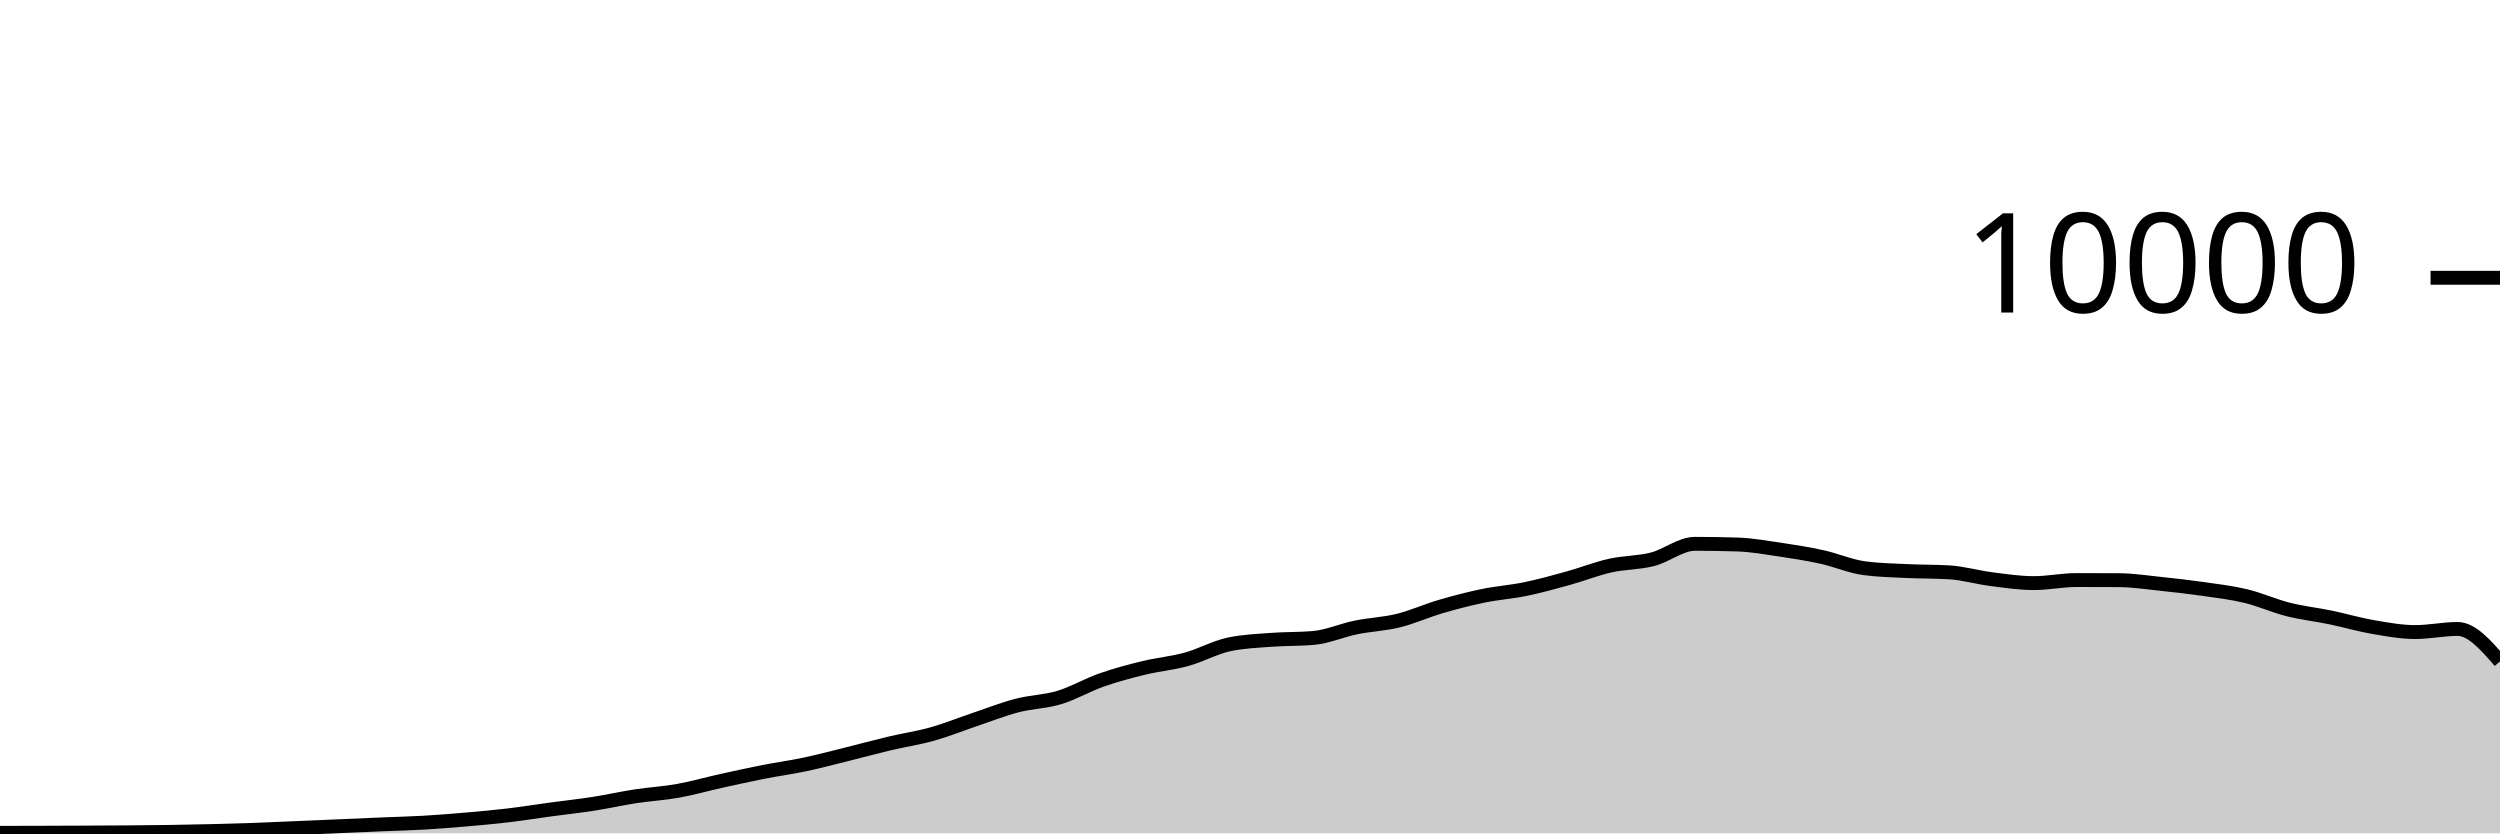
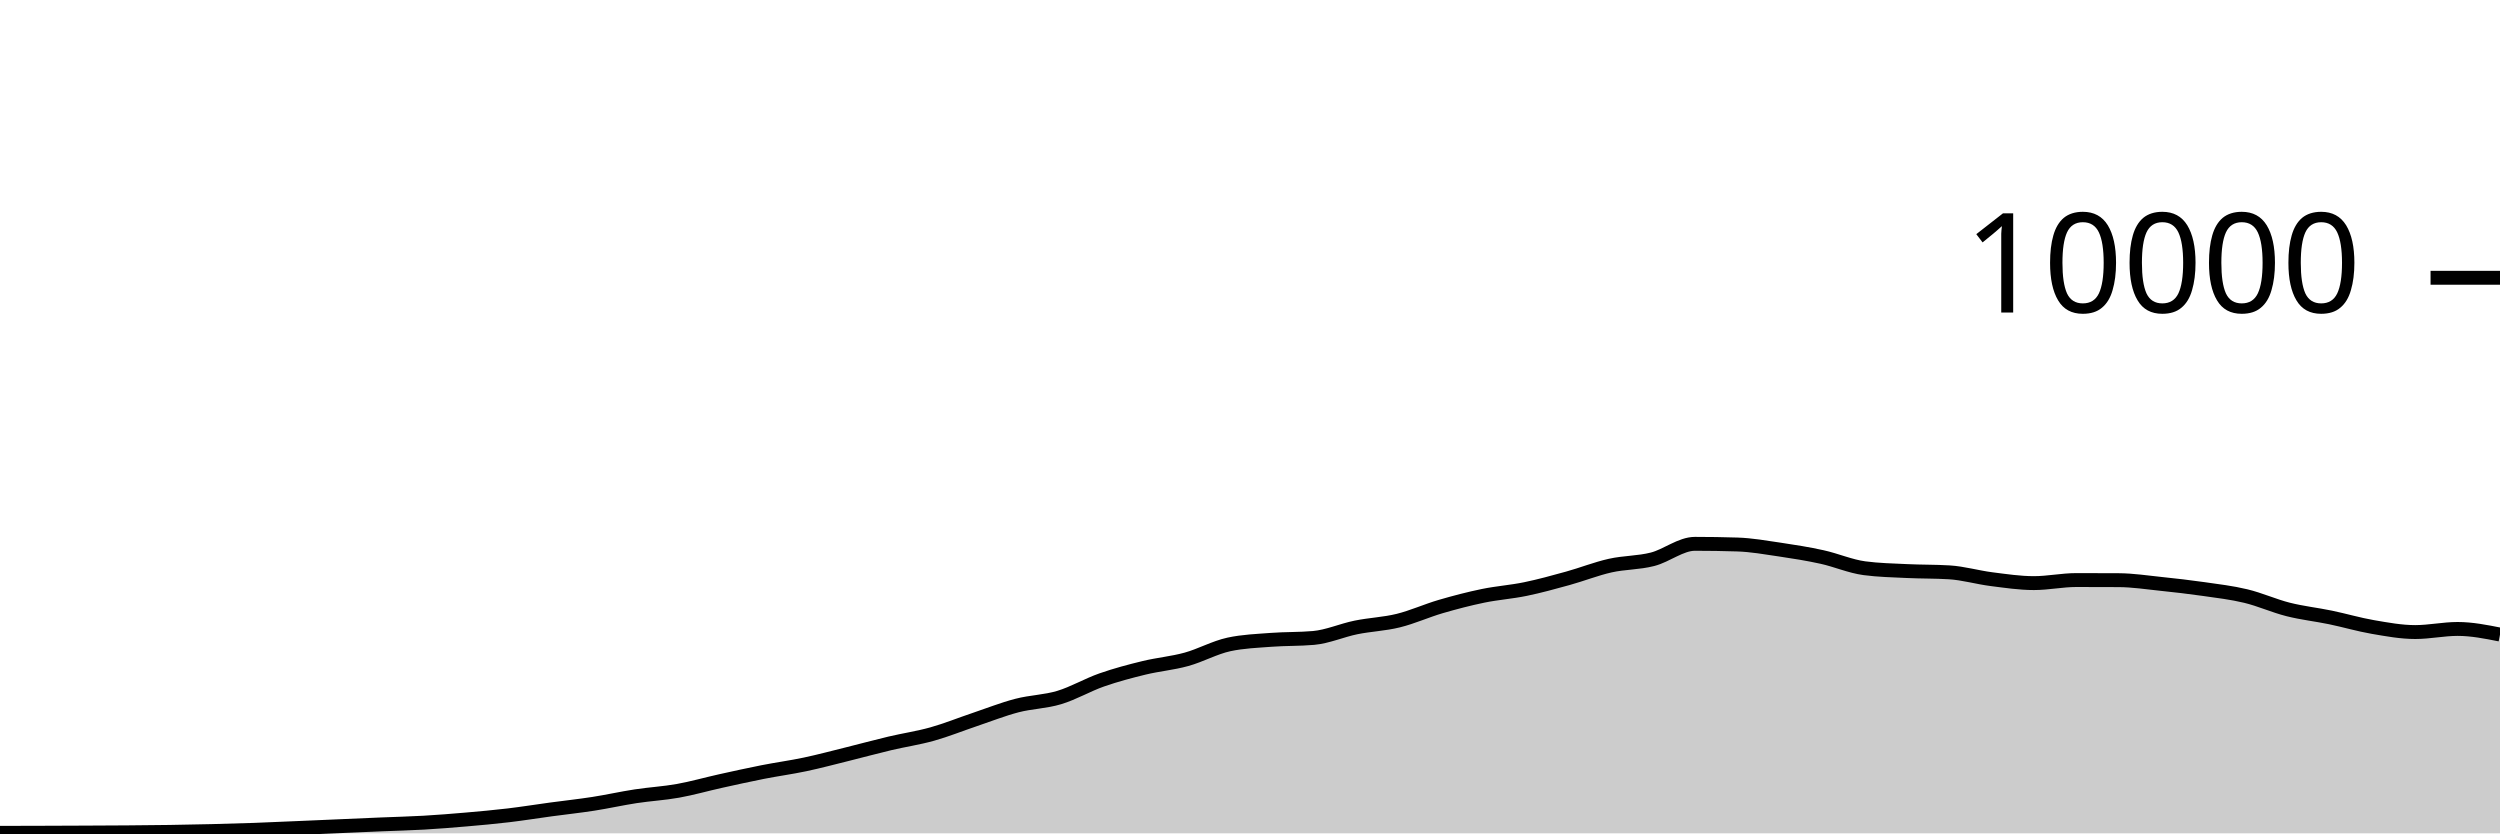
<svg xmlns="http://www.w3.org/2000/svg" viewBox="0 0 180 60">
  <g transform="translate(0,20)">
-     <path class="area" fill="rgba(0, 0, 0, 0.2)" d="M0,39.964C1.017,39.962,2.034,39.959,3.051,39.956C4.068,39.953,5.085,39.949,6.102,39.944C7.119,39.939,8.136,39.936,9.153,39.928C10.169,39.92,11.186,39.911,12.203,39.896C13.22,39.881,14.237,39.861,15.254,39.836C16.271,39.811,17.288,39.784,18.305,39.748C19.322,39.712,20.339,39.663,21.356,39.62C22.373,39.577,23.39,39.532,24.407,39.488C25.424,39.444,26.441,39.399,27.458,39.356C28.475,39.313,29.492,39.291,30.508,39.232C31.525,39.173,32.542,39.092,33.559,39.004C34.576,38.916,35.593,38.825,36.61,38.704C37.627,38.583,38.644,38.418,39.661,38.28C40.678,38.142,41.695,38.034,42.712,37.876C43.729,37.718,44.746,37.488,45.763,37.332C46.78,37.176,47.797,37.122,48.814,36.94C49.831,36.758,50.847,36.465,51.864,36.24C52.881,36.015,53.898,35.789,54.915,35.588C55.932,35.387,56.949,35.251,57.966,35.036C58.983,34.821,60,34.548,61.017,34.296C62.034,34.044,63.051,33.765,64.068,33.524C65.085,33.283,66.102,33.137,67.119,32.852C68.136,32.567,69.153,32.154,70.169,31.812C71.186,31.47,72.203,31.065,73.22,30.8C74.237,30.535,75.254,30.527,76.271,30.22C77.288,29.913,78.305,29.312,79.322,28.956C80.339,28.6,81.356,28.331,82.373,28.084C83.39,27.837,84.407,27.753,85.424,27.472C86.441,27.191,87.458,26.621,88.475,26.4C89.492,26.179,90.508,26.146,91.525,26.068C92.542,25.99,93.559,26.023,94.576,25.932C95.593,25.841,96.61,25.384,97.627,25.176C98.644,24.968,99.661,24.935,100.678,24.684C101.695,24.433,102.712,23.969,103.729,23.672C104.746,23.375,105.763,23.11,106.78,22.9C107.797,22.69,108.814,22.622,109.831,22.412C110.847,22.202,111.864,21.921,112.881,21.64C113.898,21.359,114.915,20.953,115.932,20.724C116.949,20.495,117.966,20.529,118.983,20.268C120,20.007,121.017,19.156,122.034,19.156C123.051,19.156,124.068,19.172,125.085,19.204C126.102,19.236,127.119,19.418,128.136,19.568C129.153,19.718,130.169,19.88,131.186,20.104C132.203,20.328,133.22,20.776,134.237,20.912C135.254,21.048,136.271,21.067,137.288,21.116C138.305,21.165,139.322,21.147,140.339,21.208C141.356,21.269,142.373,21.571,143.39,21.7C144.407,21.829,145.424,21.984,146.441,21.984C147.458,21.984,148.475,21.764,149.492,21.764C150.508,21.764,151.525,21.767,152.542,21.772C153.559,21.777,154.576,21.934,155.593,22.04C156.61,22.146,157.627,22.262,158.644,22.408C159.661,22.554,160.678,22.671,161.695,22.916C162.712,23.161,163.729,23.623,164.746,23.88C165.763,24.137,166.78,24.245,167.797,24.456C168.814,24.667,169.831,24.969,170.847,25.144C171.864,25.319,172.881,25.508,173.898,25.508C174.915,25.508,175.932,25.284,176.949,25.284C177.966,25.284,178.983,26.452,180,27.62L180,40C178.983,40,177.966,40,176.949,40C175.932,40,174.915,40,173.898,40C172.881,40,171.864,40,170.847,40C169.831,40,168.814,40,167.797,40C166.78,40,165.763,40,164.746,40C163.729,40,162.712,40,161.695,40C160.678,40,159.661,40,158.644,40C157.627,40,156.61,40,155.593,40C154.576,40,153.559,40,152.542,40C151.525,40,150.508,40,149.492,40C148.475,40,147.458,40,146.441,40C145.424,40,144.407,40,143.39,40C142.373,40,141.356,40,140.339,40C139.322,40,138.305,40,137.288,40C136.271,40,135.254,40,134.237,40C133.22,40,132.203,40,131.186,40C130.169,40,129.153,40,128.136,40C127.119,40,126.102,40,125.085,40C124.068,40,123.051,40,122.034,40C121.017,40,120,40,118.983,40C117.966,40,116.949,40,115.932,40C114.915,40,113.898,40,112.881,40C111.864,40,110.847,40,109.831,40C108.814,40,107.797,40,106.78,40C105.763,40,104.746,40,103.729,40C102.712,40,101.695,40,100.678,40C99.661,40,98.644,40,97.627,40C96.61,40,95.593,40,94.576,40C93.559,40,92.542,40,91.525,40C90.508,40,89.492,40,88.475,40C87.458,40,86.441,40,85.424,40C84.407,40,83.39,40,82.373,40C81.356,40,80.339,40,79.322,40C78.305,40,77.288,40,76.271,40C75.254,40,74.237,40,73.22,40C72.203,40,71.186,40,70.169,40C69.153,40,68.136,40,67.119,40C66.102,40,65.085,40,64.068,40C63.051,40,62.034,40,61.017,40C60,40,58.983,40,57.966,40C56.949,40,55.932,40,54.915,40C53.898,40,52.881,40,51.864,40C50.847,40,49.831,40,48.814,40C47.797,40,46.78,40,45.763,40C44.746,40,43.729,40,42.712,40C41.695,40,40.678,40,39.661,40C38.644,40,37.627,40,36.61,40C35.593,40,34.576,40,33.559,40C32.542,40,31.525,40,30.508,40C29.492,40,28.475,40,27.458,40C26.441,40,25.424,40,24.407,40C23.39,40,22.373,40,21.356,40C20.339,40,19.322,40,18.305,40C17.288,40,16.271,40,15.254,40C14.237,40,13.22,40,12.203,40C11.186,40,10.169,40,9.153,40C8.136,40,7.119,40,6.102,40C5.085,40,4.068,40,3.051,40C2.034,40,1.017,40,0,40Z" />
-     <path class="line" stroke="black" fill="none" d="M0,39.964C1.017,39.962,2.034,39.959,3.051,39.956C4.068,39.953,5.085,39.949,6.102,39.944C7.119,39.939,8.136,39.936,9.153,39.928C10.169,39.92,11.186,39.911,12.203,39.896C13.22,39.881,14.237,39.861,15.254,39.836C16.271,39.811,17.288,39.784,18.305,39.748C19.322,39.712,20.339,39.663,21.356,39.62C22.373,39.577,23.39,39.532,24.407,39.488C25.424,39.444,26.441,39.399,27.458,39.356C28.475,39.313,29.492,39.291,30.508,39.232C31.525,39.173,32.542,39.092,33.559,39.004C34.576,38.916,35.593,38.825,36.61,38.704C37.627,38.583,38.644,38.418,39.661,38.28C40.678,38.142,41.695,38.034,42.712,37.876C43.729,37.718,44.746,37.488,45.763,37.332C46.78,37.176,47.797,37.122,48.814,36.94C49.831,36.758,50.847,36.465,51.864,36.24C52.881,36.015,53.898,35.789,54.915,35.588C55.932,35.387,56.949,35.251,57.966,35.036C58.983,34.821,60,34.548,61.017,34.296C62.034,34.044,63.051,33.765,64.068,33.524C65.085,33.283,66.102,33.137,67.119,32.852C68.136,32.567,69.153,32.154,70.169,31.812C71.186,31.47,72.203,31.065,73.22,30.8C74.237,30.535,75.254,30.527,76.271,30.22C77.288,29.913,78.305,29.312,79.322,28.956C80.339,28.6,81.356,28.331,82.373,28.084C83.39,27.837,84.407,27.753,85.424,27.472C86.441,27.191,87.458,26.621,88.475,26.4C89.492,26.179,90.508,26.146,91.525,26.068C92.542,25.99,93.559,26.023,94.576,25.932C95.593,25.841,96.61,25.384,97.627,25.176C98.644,24.968,99.661,24.935,100.678,24.684C101.695,24.433,102.712,23.969,103.729,23.672C104.746,23.375,105.763,23.11,106.78,22.9C107.797,22.69,108.814,22.622,109.831,22.412C110.847,22.202,111.864,21.921,112.881,21.64C113.898,21.359,114.915,20.953,115.932,20.724C116.949,20.495,117.966,20.529,118.983,20.268C120,20.007,121.017,19.156,122.034,19.156C123.051,19.156,124.068,19.172,125.085,19.204C126.102,19.236,127.119,19.418,128.136,19.568C129.153,19.718,130.169,19.88,131.186,20.104C132.203,20.328,133.22,20.776,134.237,20.912C135.254,21.048,136.271,21.067,137.288,21.116C138.305,21.165,139.322,21.147,140.339,21.208C141.356,21.269,142.373,21.571,143.39,21.7C144.407,21.829,145.424,21.984,146.441,21.984C147.458,21.984,148.475,21.764,149.492,21.764C150.508,21.764,151.525,21.767,152.542,21.772C153.559,21.777,154.576,21.934,155.593,22.04C156.61,22.146,157.627,22.262,158.644,22.408C159.661,22.554,160.678,22.671,161.695,22.916C162.712,23.161,163.729,23.623,164.746,23.88C165.763,24.137,166.78,24.245,167.797,24.456C168.814,24.667,169.831,24.969,170.847,25.144C171.864,25.319,172.881,25.508,173.898,25.508C174.915,25.508,175.932,25.284,176.949,25.284C177.966,25.284,178.983,26.452,180,27.62" />
+     <path class="area" fill="rgba(0, 0, 0, 0.2)" d="M0,39.964C1.017,39.962,2.034,39.959,3.051,39.956C4.068,39.953,5.085,39.949,6.102,39.944C7.119,39.939,8.136,39.936,9.153,39.928C10.169,39.92,11.186,39.911,12.203,39.896C13.22,39.881,14.237,39.861,15.254,39.836C16.271,39.811,17.288,39.784,18.305,39.748C19.322,39.712,20.339,39.663,21.356,39.62C22.373,39.577,23.39,39.532,24.407,39.488C25.424,39.444,26.441,39.399,27.458,39.356C28.475,39.313,29.492,39.291,30.508,39.232C31.525,39.173,32.542,39.092,33.559,39.004C34.576,38.916,35.593,38.825,36.61,38.704C37.627,38.583,38.644,38.418,39.661,38.28C40.678,38.142,41.695,38.034,42.712,37.876C43.729,37.718,44.746,37.488,45.763,37.332C46.78,37.176,47.797,37.122,48.814,36.94C49.831,36.758,50.847,36.465,51.864,36.24C52.881,36.015,53.898,35.789,54.915,35.588C55.932,35.387,56.949,35.251,57.966,35.036C58.983,34.821,60,34.548,61.017,34.296C62.034,34.044,63.051,33.765,64.068,33.524C65.085,33.283,66.102,33.137,67.119,32.852C68.136,32.567,69.153,32.154,70.169,31.812C71.186,31.47,72.203,31.065,73.22,30.8C74.237,30.535,75.254,30.527,76.271,30.22C77.288,29.913,78.305,29.312,79.322,28.956C80.339,28.6,81.356,28.331,82.373,28.084C83.39,27.837,84.407,27.753,85.424,27.472C86.441,27.191,87.458,26.621,88.475,26.4C89.492,26.179,90.508,26.146,91.525,26.068C92.542,25.99,93.559,26.023,94.576,25.932C95.593,25.841,96.61,25.384,97.627,25.176C98.644,24.968,99.661,24.935,100.678,24.684C101.695,24.433,102.712,23.969,103.729,23.672C104.746,23.375,105.763,23.11,106.78,22.9C107.797,22.69,108.814,22.622,109.831,22.412C110.847,22.202,111.864,21.921,112.881,21.64C113.898,21.359,114.915,20.953,115.932,20.724C116.949,20.495,117.966,20.529,118.983,20.268C120,20.007,121.017,19.156,122.034,19.156C123.051,19.156,124.068,19.172,125.085,19.204C126.102,19.236,127.119,19.418,128.136,19.568C129.153,19.718,130.169,19.88,131.186,20.104C132.203,20.328,133.22,20.776,134.237,20.912C135.254,21.048,136.271,21.067,137.288,21.116C138.305,21.165,139.322,21.147,140.339,21.208C141.356,21.269,142.373,21.571,143.39,21.7C144.407,21.829,145.424,21.984,146.441,21.984C147.458,21.984,148.475,21.764,149.492,21.764C150.508,21.764,151.525,21.767,152.542,21.772C153.559,21.777,154.576,21.934,155.593,22.04C156.61,22.146,157.627,22.262,158.644,22.408C159.661,22.554,160.678,22.671,161.695,22.916C162.712,23.161,163.729,23.623,164.746,23.88C165.763,24.137,166.78,24.245,167.797,24.456C168.814,24.667,169.831,24.969,170.847,25.144C171.864,25.319,172.881,25.508,173.898,25.508C174.915,25.508,175.932,25.284,176.949,25.284C177.966,25.284,178.983,25.486,180,25.688L180,40C178.983,40,177.966,40,176.949,40C175.932,40,174.915,40,173.898,40C172.881,40,171.864,40,170.847,40C169.831,40,168.814,40,167.797,40C166.78,40,165.763,40,164.746,40C163.729,40,162.712,40,161.695,40C160.678,40,159.661,40,158.644,40C157.627,40,156.61,40,155.593,40C154.576,40,153.559,40,152.542,40C151.525,40,150.508,40,149.492,40C148.475,40,147.458,40,146.441,40C145.424,40,144.407,40,143.39,40C142.373,40,141.356,40,140.339,40C139.322,40,138.305,40,137.288,40C136.271,40,135.254,40,134.237,40C133.22,40,132.203,40,131.186,40C130.169,40,129.153,40,128.136,40C127.119,40,126.102,40,125.085,40C124.068,40,123.051,40,122.034,40C121.017,40,120,40,118.983,40C117.966,40,116.949,40,115.932,40C114.915,40,113.898,40,112.881,40C111.864,40,110.847,40,109.831,40C108.814,40,107.797,40,106.78,40C105.763,40,104.746,40,103.729,40C102.712,40,101.695,40,100.678,40C99.661,40,98.644,40,97.627,40C96.61,40,95.593,40,94.576,40C93.559,40,92.542,40,91.525,40C90.508,40,89.492,40,88.475,40C87.458,40,86.441,40,85.424,40C84.407,40,83.39,40,82.373,40C81.356,40,80.339,40,79.322,40C78.305,40,77.288,40,76.271,40C75.254,40,74.237,40,73.22,40C72.203,40,71.186,40,70.169,40C69.153,40,68.136,40,67.119,40C66.102,40,65.085,40,64.068,40C63.051,40,62.034,40,61.017,40C60,40,58.983,40,57.966,40C56.949,40,55.932,40,54.915,40C53.898,40,52.881,40,51.864,40C50.847,40,49.831,40,48.814,40C47.797,40,46.78,40,45.763,40C44.746,40,43.729,40,42.712,40C41.695,40,40.678,40,39.661,40C38.644,40,37.627,40,36.61,40C35.593,40,34.576,40,33.559,40C32.542,40,31.525,40,30.508,40C29.492,40,28.475,40,27.458,40C26.441,40,25.424,40,24.407,40C23.39,40,22.373,40,21.356,40C20.339,40,19.322,40,18.305,40C17.288,40,16.271,40,15.254,40C14.237,40,13.22,40,12.203,40C11.186,40,10.169,40,9.153,40C8.136,40,7.119,40,6.102,40C5.085,40,4.068,40,3.051,40C2.034,40,1.017,40,0,40Z" />
+     <path class="line" stroke="black" fill="none" d="M0,39.964C1.017,39.962,2.034,39.959,3.051,39.956C4.068,39.953,5.085,39.949,6.102,39.944C7.119,39.939,8.136,39.936,9.153,39.928C10.169,39.92,11.186,39.911,12.203,39.896C13.22,39.881,14.237,39.861,15.254,39.836C16.271,39.811,17.288,39.784,18.305,39.748C19.322,39.712,20.339,39.663,21.356,39.62C22.373,39.577,23.39,39.532,24.407,39.488C25.424,39.444,26.441,39.399,27.458,39.356C28.475,39.313,29.492,39.291,30.508,39.232C31.525,39.173,32.542,39.092,33.559,39.004C34.576,38.916,35.593,38.825,36.61,38.704C37.627,38.583,38.644,38.418,39.661,38.28C40.678,38.142,41.695,38.034,42.712,37.876C43.729,37.718,44.746,37.488,45.763,37.332C46.78,37.176,47.797,37.122,48.814,36.94C49.831,36.758,50.847,36.465,51.864,36.24C52.881,36.015,53.898,35.789,54.915,35.588C55.932,35.387,56.949,35.251,57.966,35.036C58.983,34.821,60,34.548,61.017,34.296C62.034,34.044,63.051,33.765,64.068,33.524C65.085,33.283,66.102,33.137,67.119,32.852C68.136,32.567,69.153,32.154,70.169,31.812C71.186,31.47,72.203,31.065,73.22,30.8C74.237,30.535,75.254,30.527,76.271,30.22C77.288,29.913,78.305,29.312,79.322,28.956C80.339,28.6,81.356,28.331,82.373,28.084C83.39,27.837,84.407,27.753,85.424,27.472C86.441,27.191,87.458,26.621,88.475,26.4C89.492,26.179,90.508,26.146,91.525,26.068C92.542,25.99,93.559,26.023,94.576,25.932C95.593,25.841,96.61,25.384,97.627,25.176C98.644,24.968,99.661,24.935,100.678,24.684C101.695,24.433,102.712,23.969,103.729,23.672C104.746,23.375,105.763,23.11,106.78,22.9C107.797,22.69,108.814,22.622,109.831,22.412C110.847,22.202,111.864,21.921,112.881,21.64C113.898,21.359,114.915,20.953,115.932,20.724C116.949,20.495,117.966,20.529,118.983,20.268C120,20.007,121.017,19.156,122.034,19.156C123.051,19.156,124.068,19.172,125.085,19.204C126.102,19.236,127.119,19.418,128.136,19.568C129.153,19.718,130.169,19.88,131.186,20.104C132.203,20.328,133.22,20.776,134.237,20.912C135.254,21.048,136.271,21.067,137.288,21.116C138.305,21.165,139.322,21.147,140.339,21.208C141.356,21.269,142.373,21.571,143.39,21.7C144.407,21.829,145.424,21.984,146.441,21.984C147.458,21.984,148.475,21.764,149.492,21.764C150.508,21.764,151.525,21.767,152.542,21.772C153.559,21.777,154.576,21.934,155.593,22.04C156.61,22.146,157.627,22.262,158.644,22.408C159.661,22.554,160.678,22.671,161.695,22.916C162.712,23.161,163.729,23.623,164.746,23.88C165.763,24.137,166.78,24.245,167.797,24.456C168.814,24.667,169.831,24.969,170.847,25.144C171.864,25.319,172.881,25.508,173.898,25.508C174.915,25.508,175.932,25.284,176.949,25.284C177.966,25.284,178.983,25.486,180,25.688" />
    <path class="axis-ceiling" stroke-width="1" stroke="black" fill="none" d="M175,0L180,0" />
    <text class="axis-ceiling-label" font-family="sans-serif" text-anchor="end" font-size="10px" x="170" y="2.5">10000</text>
  </g>
</svg>
